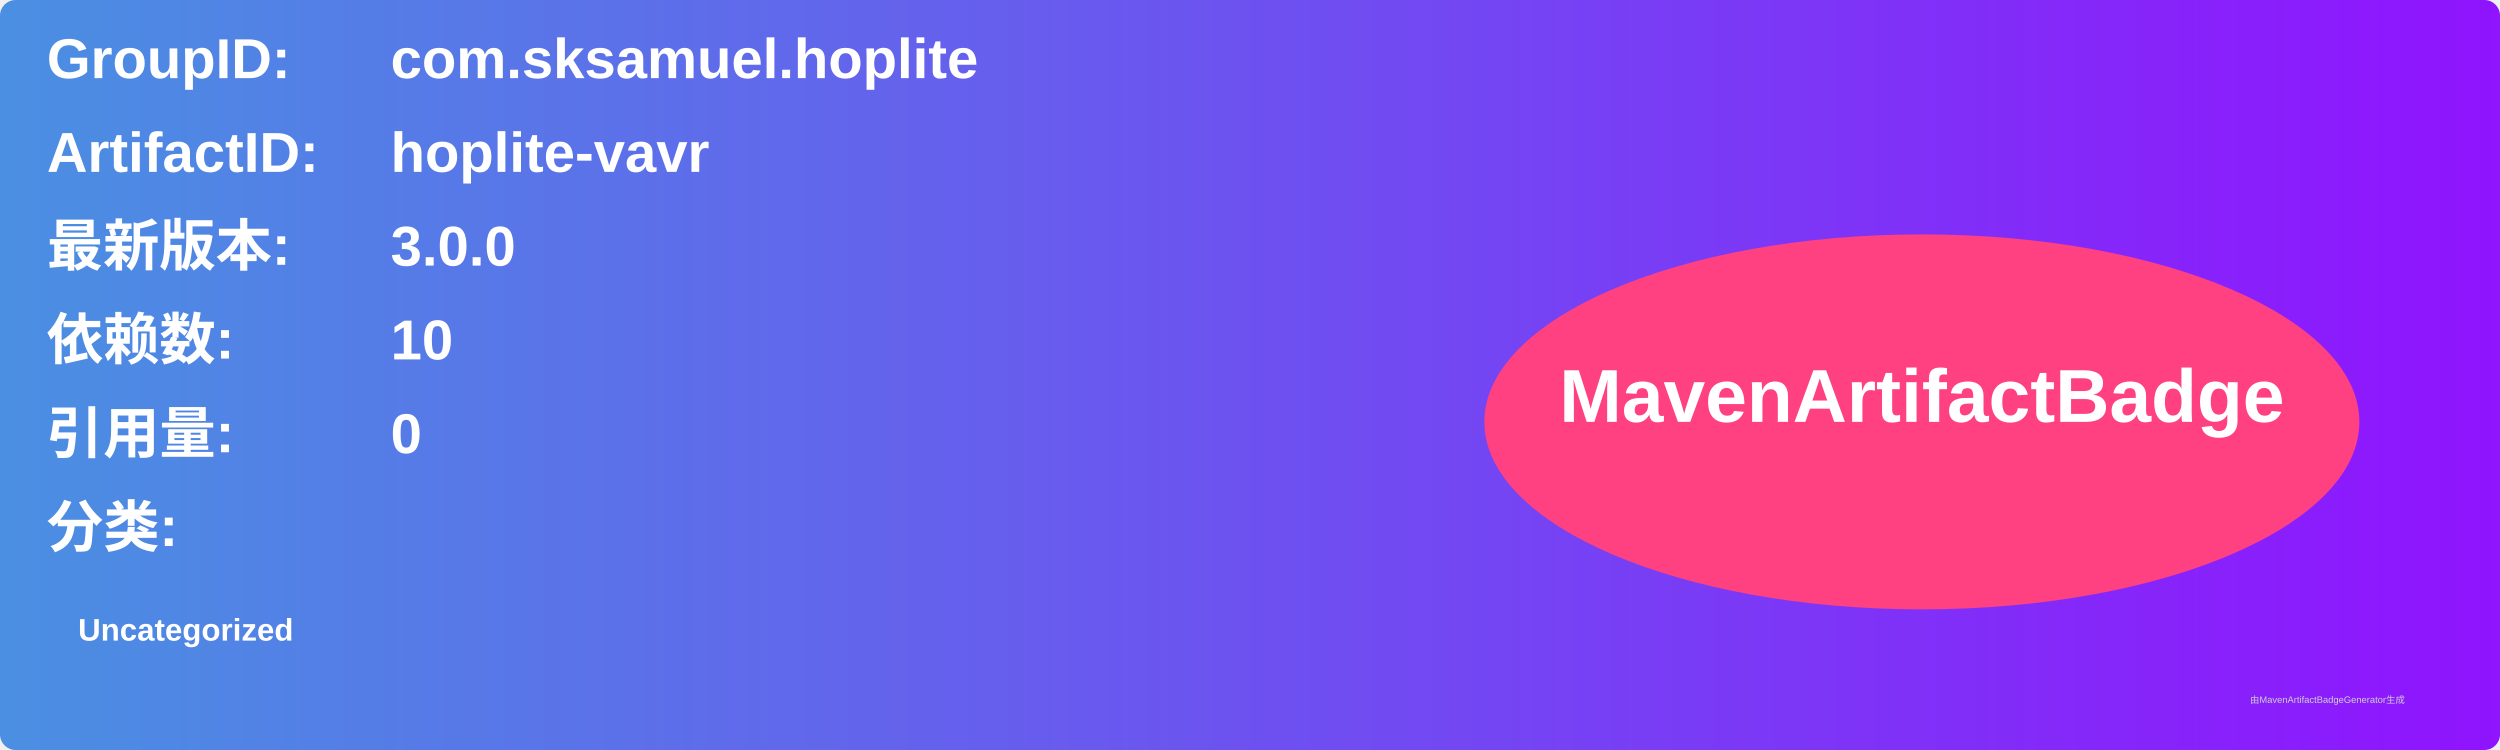
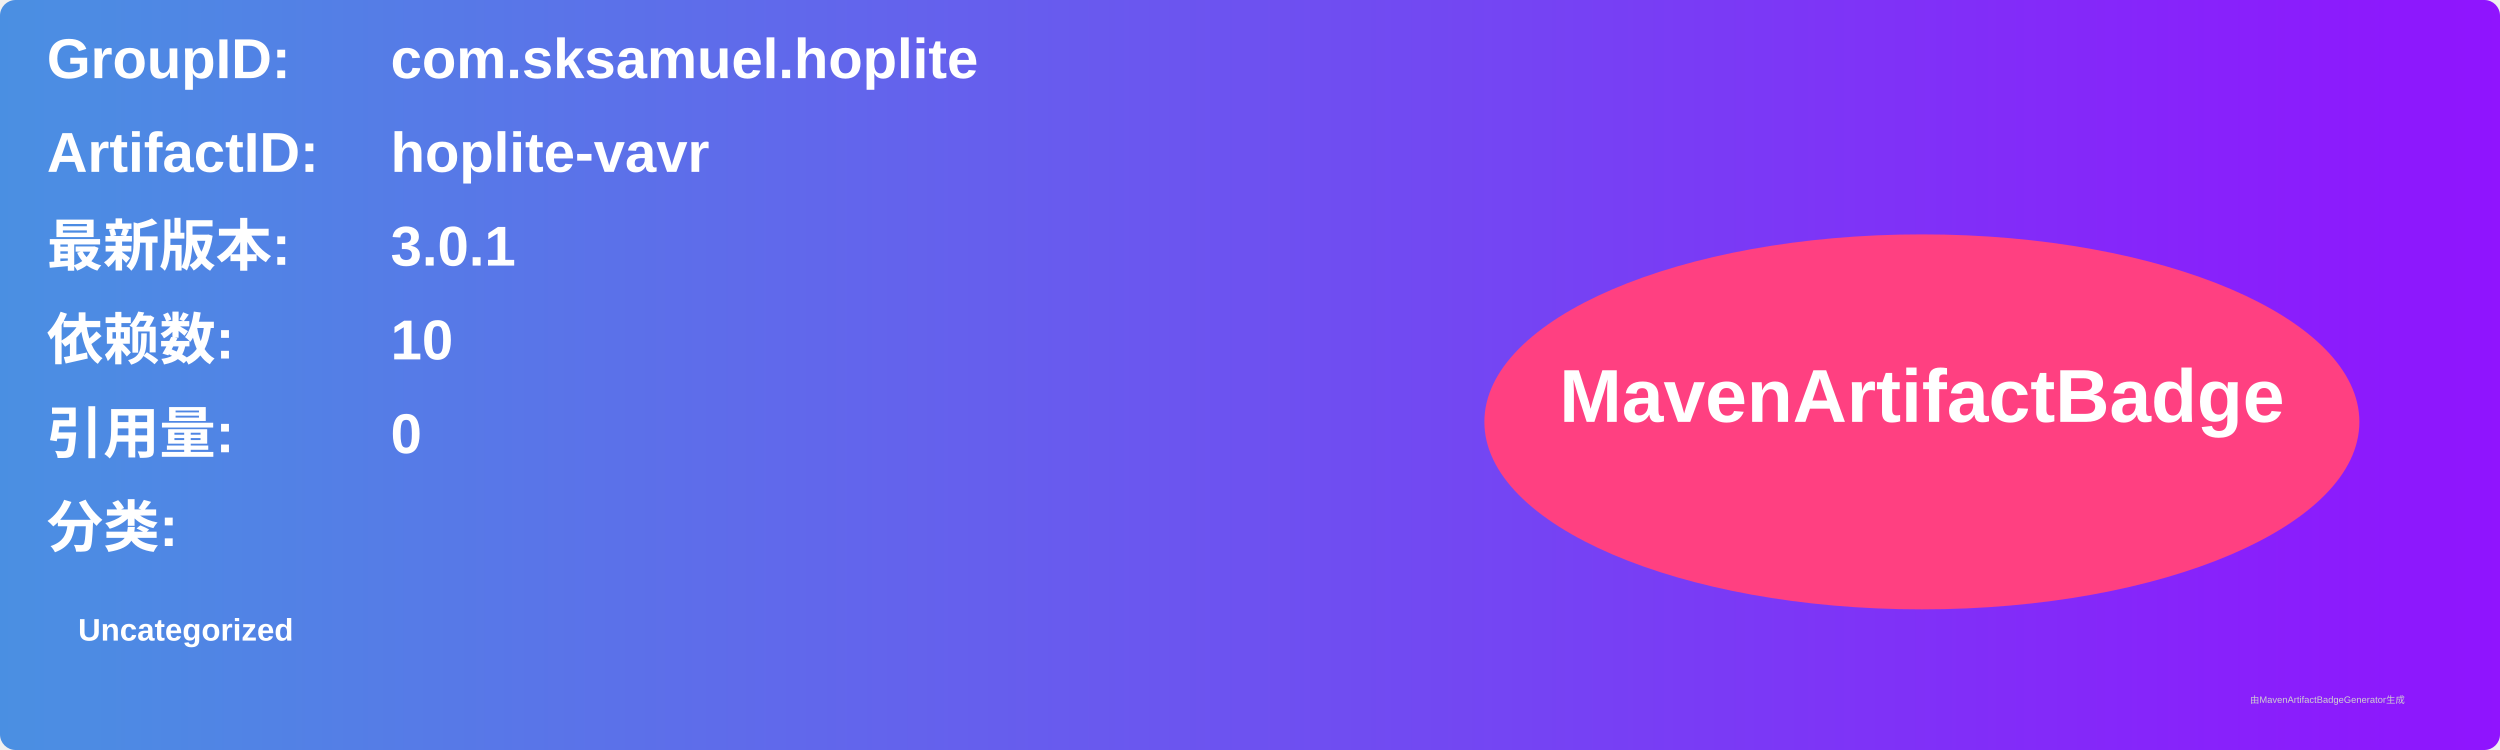
<svg xmlns="http://www.w3.org/2000/svg" width="800" height="240" viewBox="0 0 800 240">
  <linearGradient id="grad" x1="0%" y1="0%" x2="100%" y2="0%">
    <stop offset="0%" stop-color="#4a90e2" />
    <stop offset="100%" stop-color="#9013fe" />
  </linearGradient>
  <rect width="100%" height="100%" rx="5" ry="5" fill="url(#grad)" />
  <g transform="translate(15, 15)">
    <text x="0" y="10" font-family="Arial" font-size="18" fill="white" font-weight="bold" width="260">GroupID:</text>
    <text x="110" y="10" font-family="Arial" font-size="18" fill="white" font-weight="bold" width="460">com.sksamuel.hoplite</text>
    <text x="0" y="40" font-family="Arial" font-size="18" fill="white" font-weight="bold" width="260">ArtifactID:</text>
    <text x="110" y="40" font-family="Arial" font-size="18" fill="white" font-weight="bold" width="460">hoplite-vavr</text>
    <text x="0" y="70" font-family="Arial" font-size="18" fill="white" font-weight="bold">最新版本:</text>
    <text x="110" y="70" font-family="Arial" font-size="18" fill="white" font-weight="bold">
-       <tspan font-weight="bold">3.0.0</tspan>
+       <tspan font-weight="bold">3.0.1</tspan>
    </text>
    <text x="0" y="100" font-family="Arial" font-size="18" fill="white" font-weight="bold">依赖数: </text>
    <text x="110" y="100" font-family="Arial" font-size="18" fill="white">
      <tspan font-weight="bold">10</tspan>
    </text>
    <text x="0" y="130" font-family="Arial" font-size="18" fill="white" font-weight="bold">引用量: </text>
    <text x="110" y="130" font-family="Arial" font-size="18" fill="white">
      <tspan font-weight="bold">0</tspan>
    </text>
    <text x="0" y="160" font-family="Arial" font-size="18" fill="white" font-weight="bold">分类:</text>
    <text x="10" y="190" font-family="Arial" font-size="10" fill="white">
      <tspan font-weight="bold">Uncategorized</tspan>
    </text>
    <ellipse cx="600" cy="120" rx="140" ry="60" fill="#ff4081" />
    <text x="600" y="120" text-anchor="middle" font-family="Arial" font-size="24" fill="white" font-weight="bold">MavenArtifactBadge</text>
  </g>
  <text x="720" y="225" font-family="Arial" font-size="3" fill="#d0d0d0">由MavenArtifactBadgeGenerator生成</text>
</svg>
